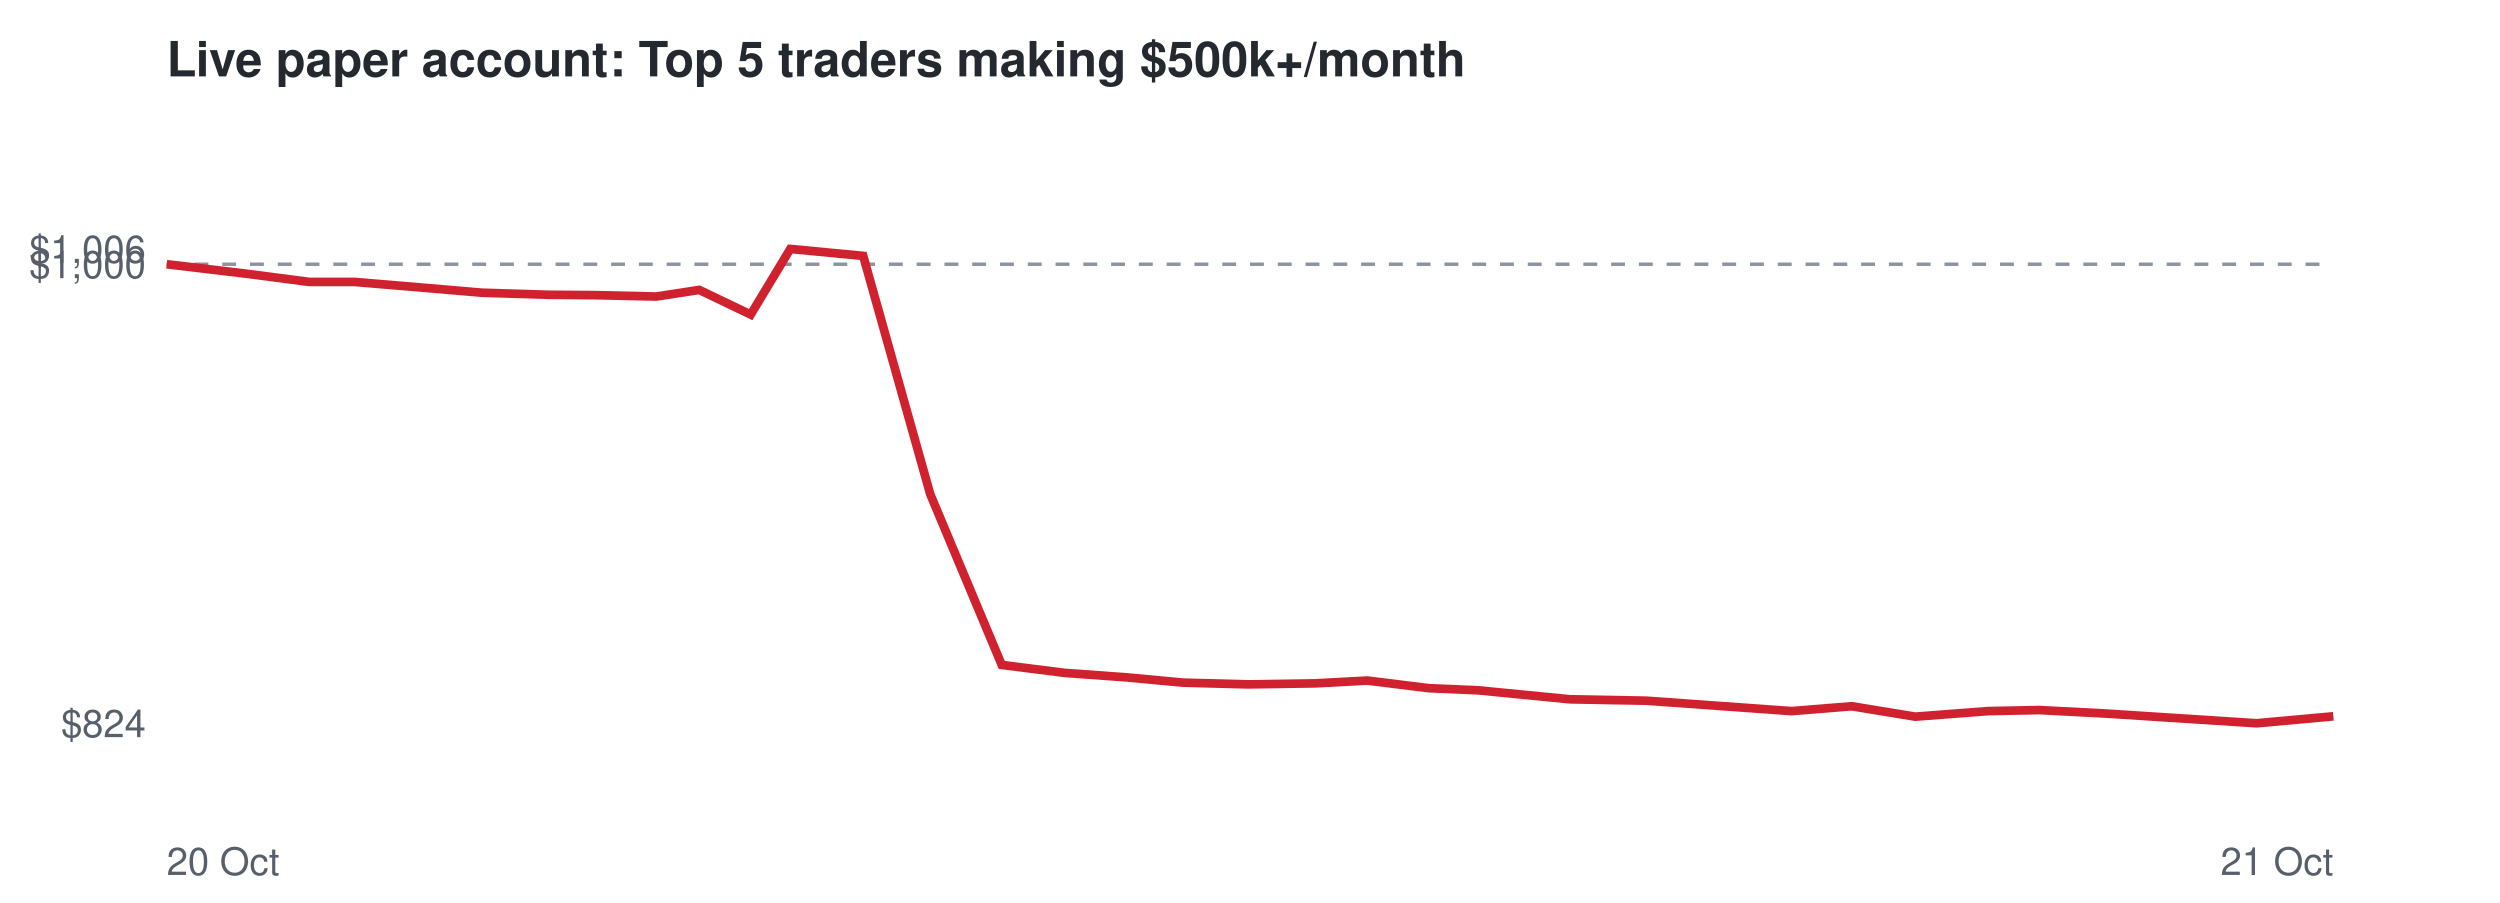
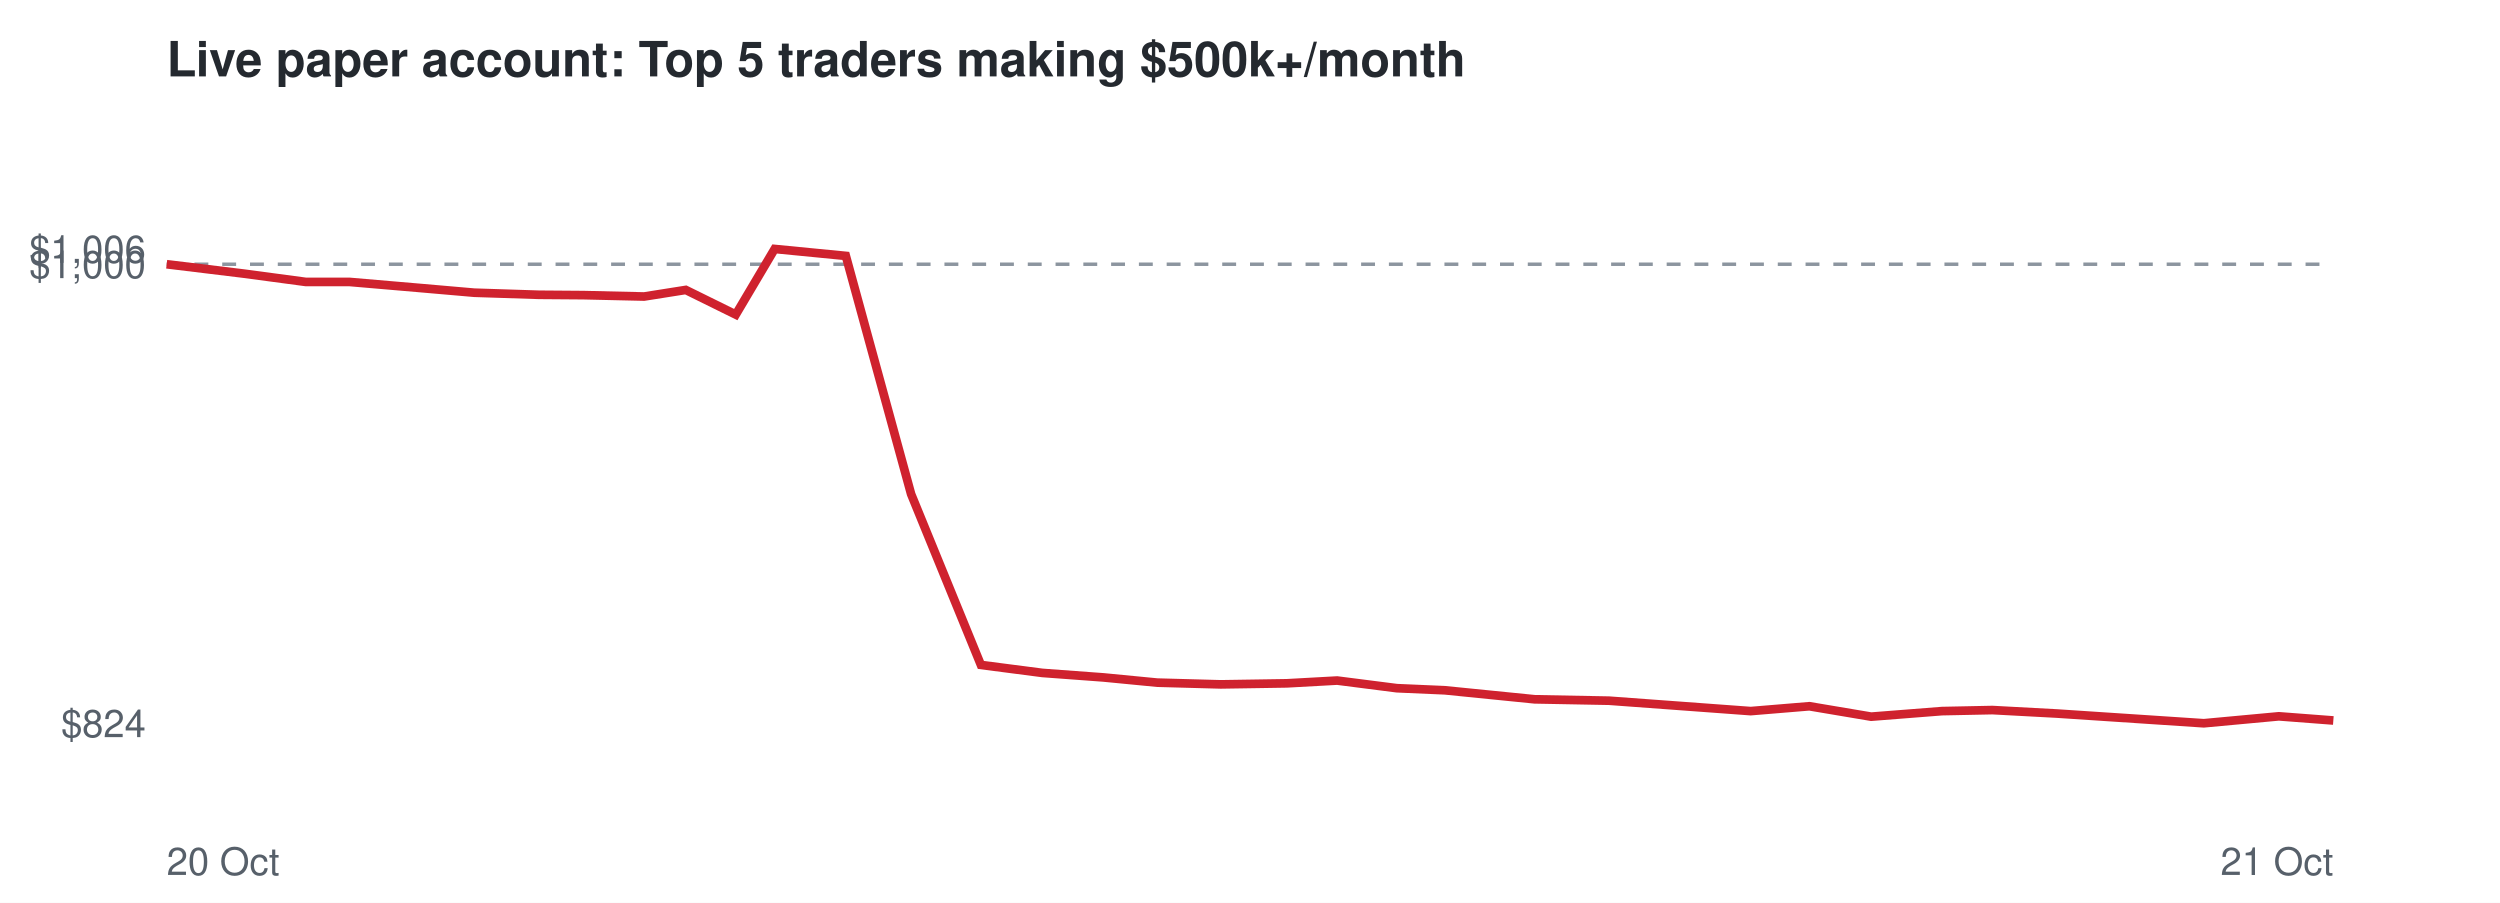
<svg xmlns="http://www.w3.org/2000/svg" viewBox="0 0 720 260" font-family="Helvetica,Arial,sans-serif">
  <rect width="720" height="260" fill="#ffffff" />
  <text x="48" y="22" font-size="14" font-weight="bold" fill="#24292f">Live paper account: Top 5 traders making $500k+/month</text>
  <line x1="48" x2="672" y1="76.1" y2="76.1" stroke="#8c959f" stroke-dasharray="4 4" />
  <text x="42" y="212.3" font-size="11" text-anchor="end" fill="#57606a">$824</text>
  <text x="42" y="80.1" font-size="11" text-anchor="end" fill="#57606a">$1,000</text>
  <text x="42" y="75.7" font-size="11" text-anchor="end" fill="#57606a">$1,006</text>
  <text x="48" y="252" font-size="11" fill="#57606a">20 Oct</text>
  <text x="672" y="252" font-size="11" text-anchor="end" fill="#57606a">21 Oct</text>
-   <polyline points="48.0,76.1 70.7,78.8 89.1,81.2 102.1,81.2 122.4,82.9 138.8,84.3 158.0,84.9 171.2,85.0 189.0,85.4 201.4,83.5 216.2,90.6 227.6,71.7 248.6,73.7 267.9,142.3 288.5,191.5 306.7,193.8 324.7,195.1 340.7,196.6 359.4,197.1 378.9,196.8 393.8,196.0 411.5,198.2 425.6,198.8 452.2,201.4 474.1,201.8 492.3,203.1 516.0,204.8 533.3,203.4 551.6,206.4 572.5,204.8 587.3,204.5 606.5,205.5 623.5,206.6 649.9,208.3 672.0,206.3" fill="none" stroke="#cf222e" stroke-width="2.5" />
+   <polyline points="48.0,76.1 70.2,78.8 88.1,81.2 100.7,81.2 120.5,82.9 136.6,84.3 155.2,84.9 168.1,85.0 185.5,85.4 197.5,83.5 211.9,90.6 223.1,71.7 243.6,73.7 262.4,142.3 282.5,191.5 300.2,193.8 317.8,195.1 333.3,196.6 351.6,197.1 370.6,196.8 385.1,196.0 402.3,198.2 416.1,198.8 442.0,201.4 463.4,201.8 481.1,203.1 504.2,204.8 521.1,203.4 538.9,206.4 559.3,204.8 573.8,204.5 592.4,205.5 609.0,206.6 634.7,208.3 656.3,206.3 672.0,207.5" fill="none" stroke="#cf222e" stroke-width="2.5" />
</svg>
